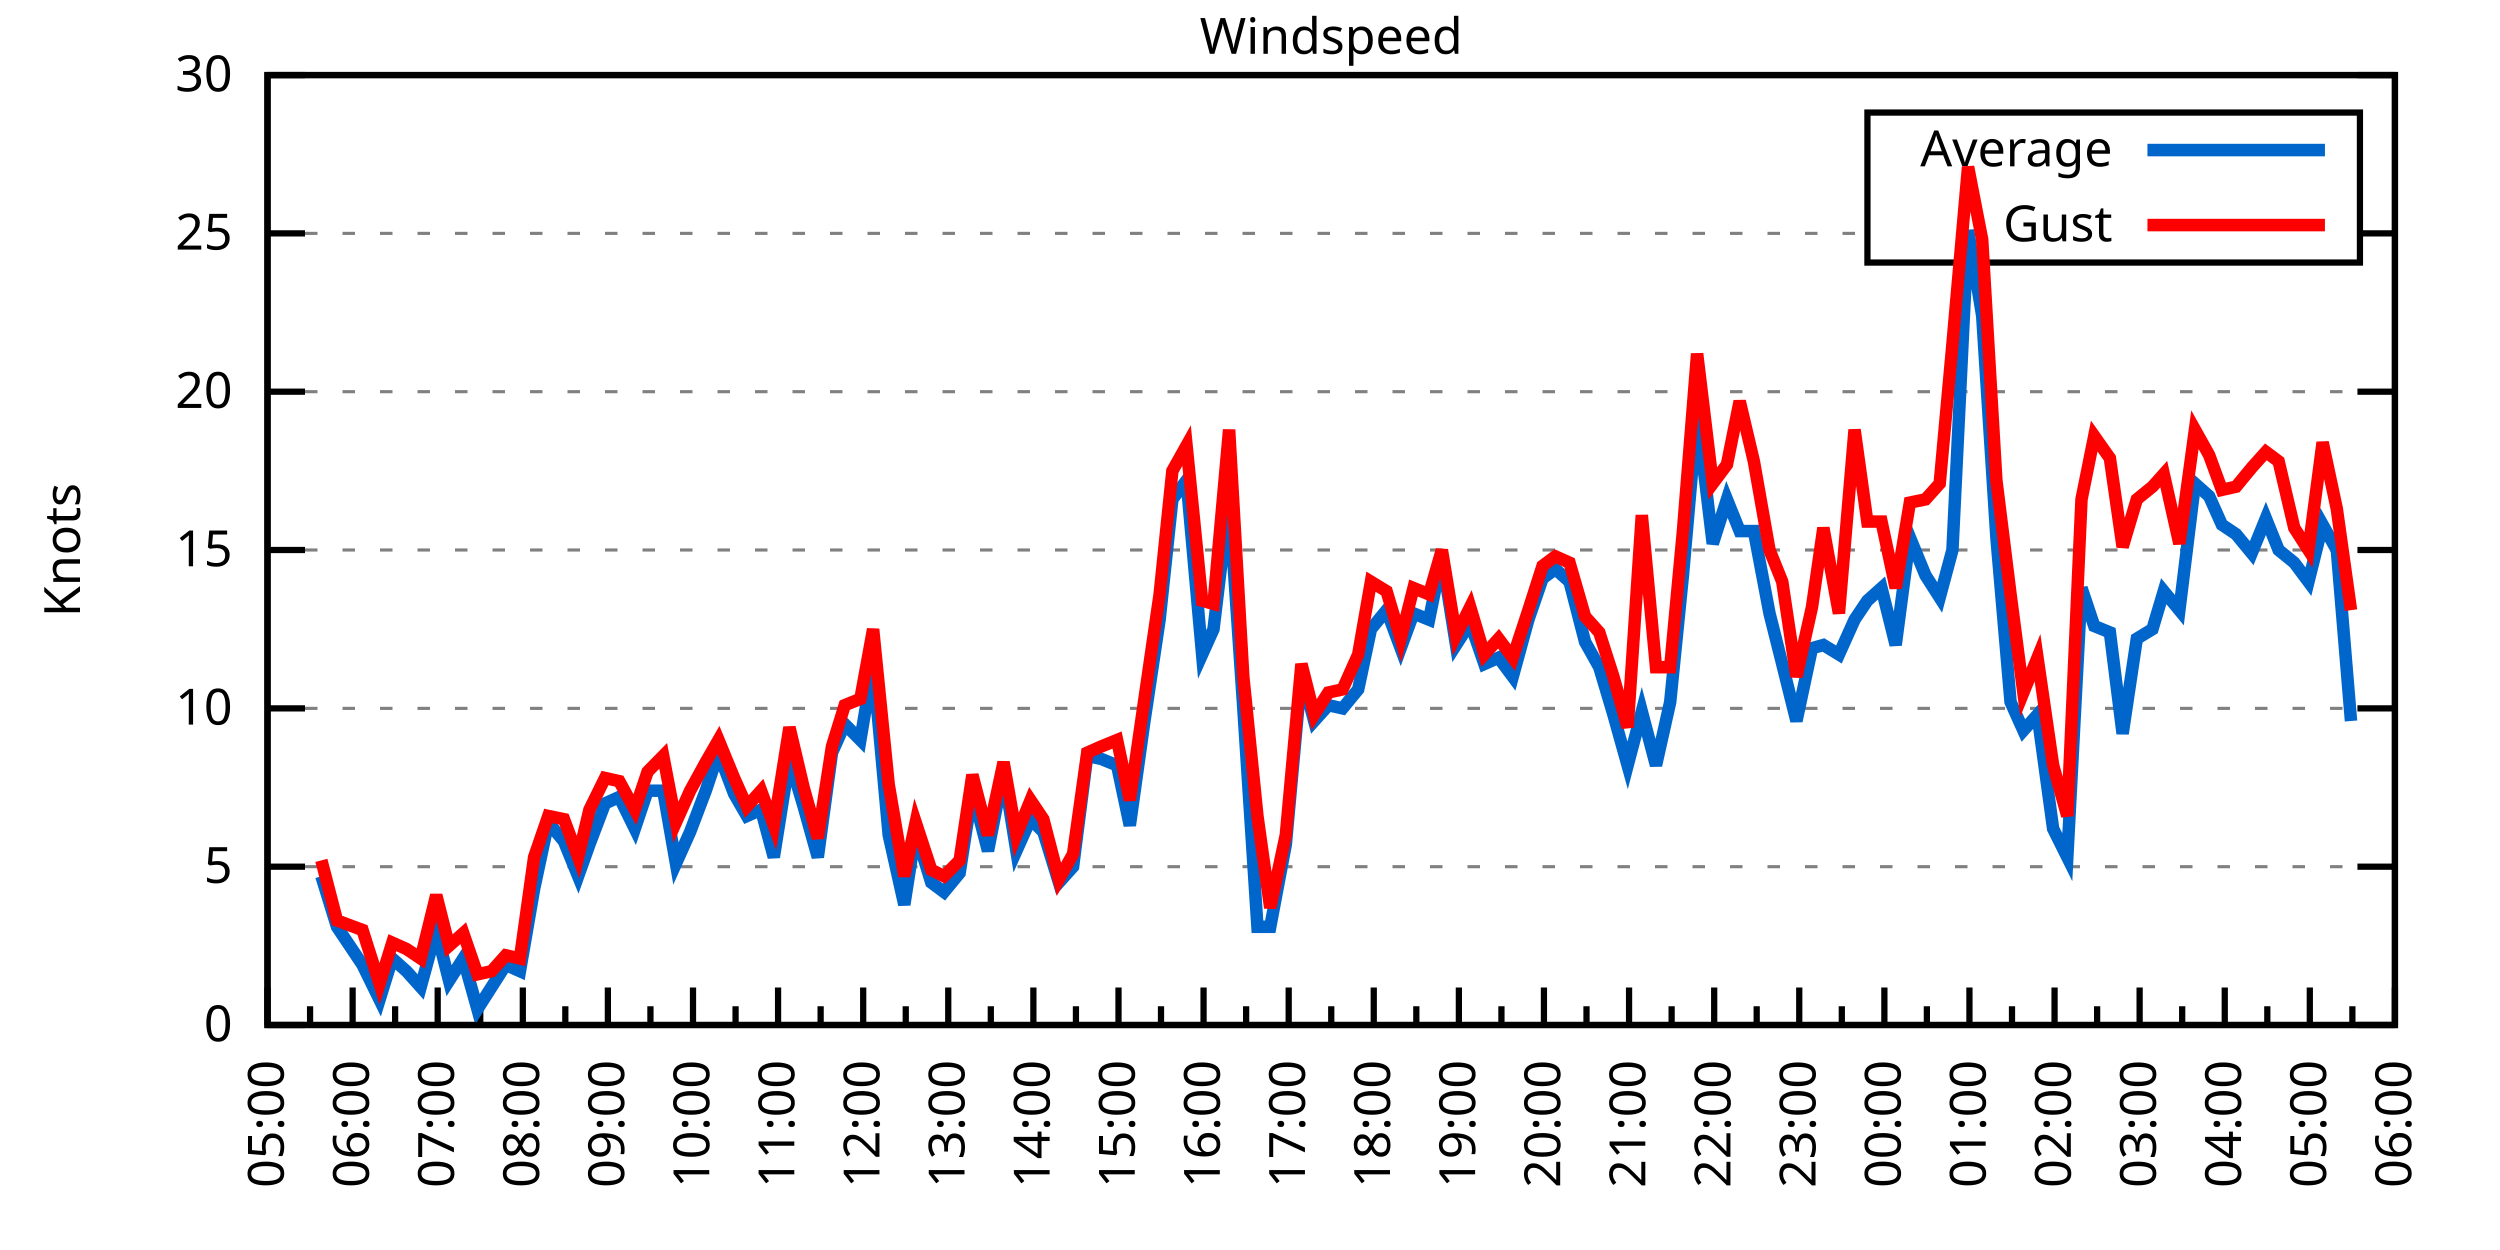
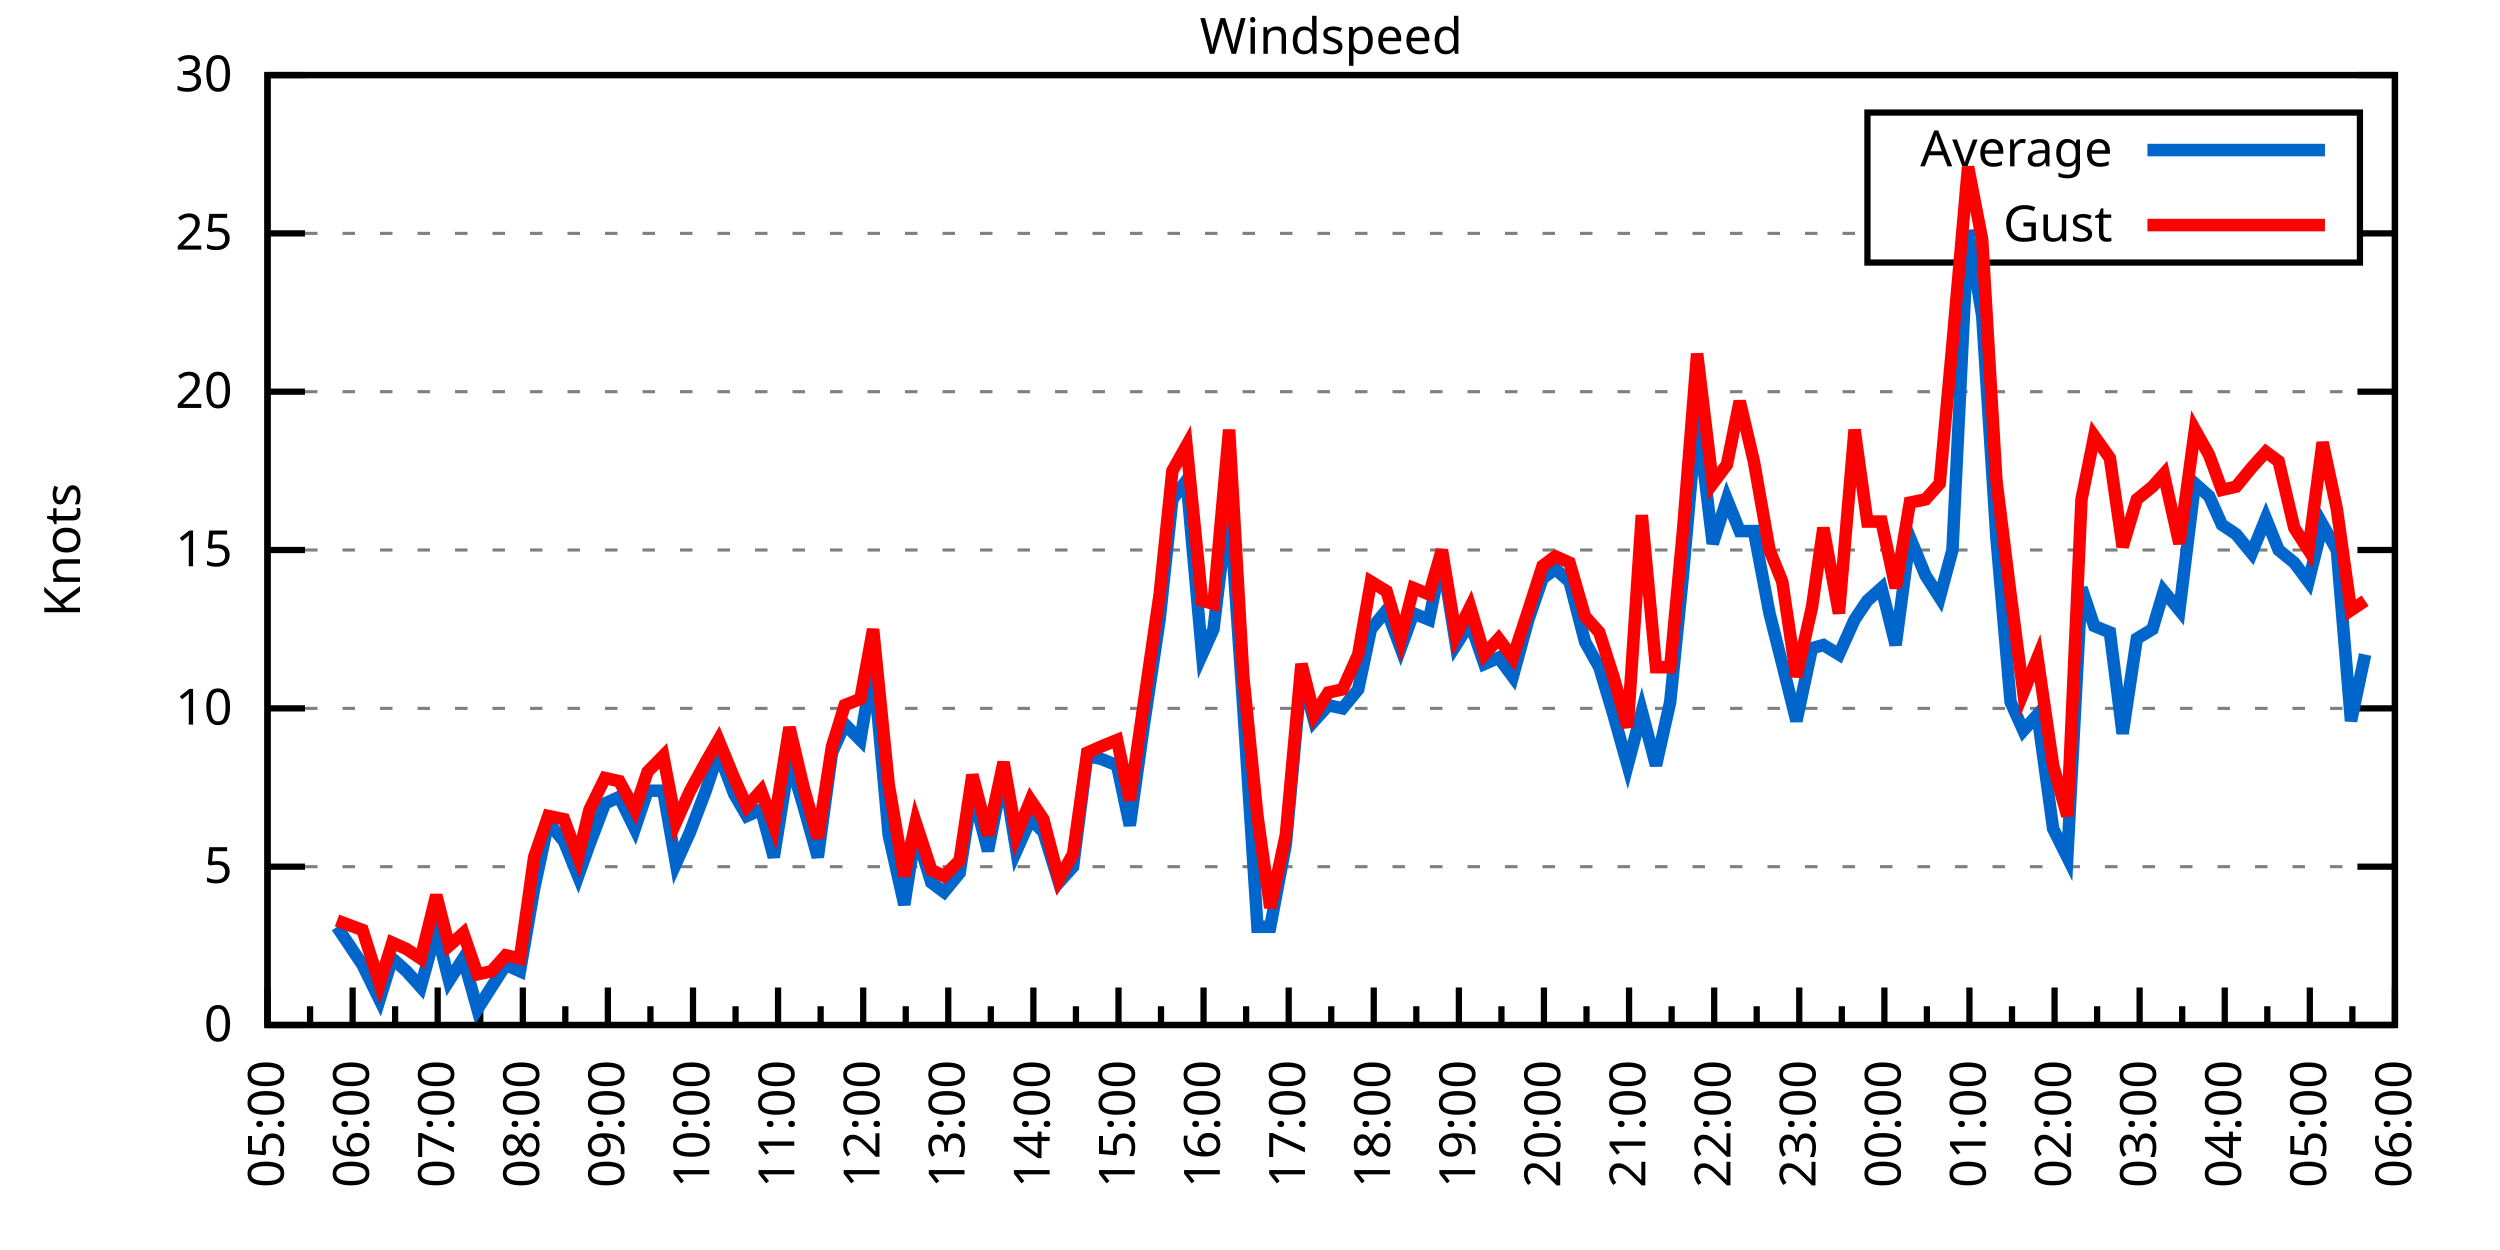
<svg xmlns="http://www.w3.org/2000/svg" xmlns:xlink="http://www.w3.org/1999/xlink" width="400" height="200" viewBox="0 0 400 200">
  <g id="gnuplot_canvas">
    <rect x="0" y="0" width="400" height="200" fill="none" />
    <defs>
      <circle id="gpDot" r="0.5" stroke-width="0.5" stroke="currentColor" />
      <path id="gpPt0" stroke-width="0.333" stroke="currentColor" d="M-1,0 h2 M0,-1 v2" />
      <path id="gpPt1" stroke-width="0.333" stroke="currentColor" d="M-1,-1 L1,1 M1,-1 L-1,1" />
      <path id="gpPt2" stroke-width="0.333" stroke="currentColor" d="M-1,0 L1,0 M0,-1 L0,1 M-1,-1 L1,1 M-1,1 L1,-1" />
      <rect id="gpPt3" stroke-width="0.333" stroke="currentColor" x="-1" y="-1" width="2" height="2" />
      <rect id="gpPt4" stroke-width="0.333" stroke="currentColor" fill="currentColor" x="-1" y="-1" width="2" height="2" />
      <circle id="gpPt5" stroke-width="0.333" stroke="currentColor" cx="0" cy="0" r="1" />
      <use xlink:href="#gpPt5" id="gpPt6" fill="currentColor" stroke="none" />
      <path id="gpPt7" stroke-width="0.333" stroke="currentColor" d="M0,-1.33 L-1.33,0.67 L1.33,0.67 z" />
      <use xlink:href="#gpPt7" id="gpPt8" fill="currentColor" stroke="none" />
      <use xlink:href="#gpPt7" id="gpPt9" stroke="currentColor" transform="rotate(180)" />
      <use xlink:href="#gpPt9" id="gpPt10" fill="currentColor" stroke="none" />
      <use xlink:href="#gpPt3" id="gpPt11" stroke="currentColor" transform="rotate(45)" />
      <use xlink:href="#gpPt11" id="gpPt12" fill="currentColor" stroke="none" />
      <path id="gpPt13" stroke-width="0.333" stroke="currentColor" d="M0,1.330 L1.265,0.411 L0.782,-1.067 L-0.782,-1.076 L-1.265,0.411 z" />
      <use xlink:href="#gpPt13" id="gpPt14" fill="currentColor" stroke="none" />
      <filter id="textbox" filterUnits="objectBoundingBox" x="0" y="0" height="1" width="1">
        <feFlood flood-color="white" flood-opacity="1" result="bgnd" />
        <feComposite in="SourceGraphic" in2="bgnd" operator="atop" />
      </filter>
      <filter id="greybox" filterUnits="objectBoundingBox" x="0" y="0" height="1" width="1">
        <feFlood flood-color="lightgrey" flood-opacity="1" result="grey" />
        <feComposite in="SourceGraphic" in2="grey" operator="atop" />
      </filter>
    </defs>
    <g fill="none" color="white" stroke="currentColor" stroke-width="1.00" stroke-linecap="butt" stroke-linejoin="miter">
</g>
    <g fill="none" color="black" stroke="currentColor" stroke-width="1.00" stroke-linecap="butt" stroke-linejoin="miter">
      <g stroke="none" shape-rendering="crispEdges">
        <polygon fill="rgb(255, 255, 255)" points="42.80,164.00 383.18,164.00 383.18,12.02 42.80,12.02 " />
      </g>
    </g>
    <g fill="none" color="black" stroke="currentColor" stroke-width="1.00" stroke-linecap="butt" stroke-linejoin="miter">
</g>
    <g fill="none" color="black" stroke="black" stroke-width="0.50" stroke-linecap="butt" stroke-linejoin="miter">
</g>
    <g fill="none" color="gray" stroke="currentColor" stroke-width="0.50" stroke-linecap="butt" stroke-linejoin="miter">
      <path stroke="gray" stroke-dasharray="2,4" class="gridline" d="M42.80,164.00 L383.19,164.00  " />
    </g>
    <g fill="none" color="gray" stroke="gray" stroke-width="1.00" stroke-linecap="butt" stroke-linejoin="miter">
</g>
    <g fill="none" color="black" stroke="currentColor" stroke-width="1.00" stroke-linecap="butt" stroke-linejoin="miter">
      <path stroke="black" d="M42.80,164.00 L48.80,164.00 M383.19,164.00 L377.19,164.00  " />
      <g transform="translate(37.20,166.60)" stroke="none" fill="black" font-family="Sans" font-size="8.00" text-anchor="end">
        <text>
          <tspan font-family="Sans"> 0</tspan>
        </text>
      </g>
    </g>
    <g fill="none" color="black" stroke="currentColor" stroke-width="1.00" stroke-linecap="butt" stroke-linejoin="miter">
</g>
    <g fill="none" color="black" stroke="black" stroke-width="0.50" stroke-linecap="butt" stroke-linejoin="miter">
</g>
    <g fill="none" color="gray" stroke="currentColor" stroke-width="0.50" stroke-linecap="butt" stroke-linejoin="miter">
      <path stroke="gray" stroke-dasharray="2,4" class="gridline" d="M42.80,138.67 L383.19,138.67  " />
    </g>
    <g fill="none" color="gray" stroke="gray" stroke-width="1.00" stroke-linecap="butt" stroke-linejoin="miter">
</g>
    <g fill="none" color="black" stroke="currentColor" stroke-width="1.00" stroke-linecap="butt" stroke-linejoin="miter">
      <path stroke="black" d="M42.80,138.67 L48.80,138.67 M383.19,138.67 L377.19,138.67  " />
      <g transform="translate(37.20,141.27)" stroke="none" fill="black" font-family="Sans" font-size="8.00" text-anchor="end">
        <text>
          <tspan font-family="Sans"> 5</tspan>
        </text>
      </g>
    </g>
    <g fill="none" color="black" stroke="currentColor" stroke-width="1.00" stroke-linecap="butt" stroke-linejoin="miter">
</g>
    <g fill="none" color="black" stroke="black" stroke-width="0.50" stroke-linecap="butt" stroke-linejoin="miter">
</g>
    <g fill="none" color="gray" stroke="currentColor" stroke-width="0.50" stroke-linecap="butt" stroke-linejoin="miter">
      <path stroke="gray" stroke-dasharray="2,4" class="gridline" d="M42.80,113.34 L383.19,113.34  " />
    </g>
    <g fill="none" color="gray" stroke="gray" stroke-width="1.00" stroke-linecap="butt" stroke-linejoin="miter">
</g>
    <g fill="none" color="black" stroke="currentColor" stroke-width="1.00" stroke-linecap="butt" stroke-linejoin="miter">
      <path stroke="black" d="M42.80,113.34 L48.80,113.34 M383.19,113.34 L377.19,113.34  " />
      <g transform="translate(37.20,115.94)" stroke="none" fill="black" font-family="Sans" font-size="8.00" text-anchor="end">
        <text>
          <tspan font-family="Sans"> 10</tspan>
        </text>
      </g>
    </g>
    <g fill="none" color="black" stroke="currentColor" stroke-width="1.00" stroke-linecap="butt" stroke-linejoin="miter">
</g>
    <g fill="none" color="black" stroke="black" stroke-width="0.50" stroke-linecap="butt" stroke-linejoin="miter">
</g>
    <g fill="none" color="gray" stroke="currentColor" stroke-width="0.50" stroke-linecap="butt" stroke-linejoin="miter">
      <path stroke="gray" stroke-dasharray="2,4" class="gridline" d="M42.80,88.00 L383.19,88.00  " />
    </g>
    <g fill="none" color="gray" stroke="gray" stroke-width="1.00" stroke-linecap="butt" stroke-linejoin="miter">
</g>
    <g fill="none" color="black" stroke="currentColor" stroke-width="1.00" stroke-linecap="butt" stroke-linejoin="miter">
      <path stroke="black" d="M42.80,88.00 L48.80,88.00 M383.19,88.00 L377.19,88.00  " />
      <g transform="translate(37.20,90.60)" stroke="none" fill="black" font-family="Sans" font-size="8.00" text-anchor="end">
        <text>
          <tspan font-family="Sans"> 15</tspan>
        </text>
      </g>
    </g>
    <g fill="none" color="black" stroke="currentColor" stroke-width="1.00" stroke-linecap="butt" stroke-linejoin="miter">
</g>
    <g fill="none" color="black" stroke="black" stroke-width="0.50" stroke-linecap="butt" stroke-linejoin="miter">
</g>
    <g fill="none" color="gray" stroke="currentColor" stroke-width="0.50" stroke-linecap="butt" stroke-linejoin="miter">
      <path stroke="gray" stroke-dasharray="2,4" class="gridline" d="M42.80,62.67 L383.19,62.67  " />
    </g>
    <g fill="none" color="gray" stroke="gray" stroke-width="1.00" stroke-linecap="butt" stroke-linejoin="miter">
</g>
    <g fill="none" color="black" stroke="currentColor" stroke-width="1.00" stroke-linecap="butt" stroke-linejoin="miter">
      <path stroke="black" d="M42.80,62.67 L48.80,62.67 M383.19,62.67 L377.19,62.67  " />
      <g transform="translate(37.20,65.27)" stroke="none" fill="black" font-family="Sans" font-size="8.00" text-anchor="end">
        <text>
          <tspan font-family="Sans"> 20</tspan>
        </text>
      </g>
    </g>
    <g fill="none" color="black" stroke="currentColor" stroke-width="1.00" stroke-linecap="butt" stroke-linejoin="miter">
</g>
    <g fill="none" color="black" stroke="black" stroke-width="0.50" stroke-linecap="butt" stroke-linejoin="miter">
</g>
    <g fill="none" color="gray" stroke="currentColor" stroke-width="0.50" stroke-linecap="butt" stroke-linejoin="miter">
      <path stroke="gray" stroke-dasharray="2,4" class="gridline" d="M42.80,37.34 L298.79,37.34 M377.59,37.34 L383.19,37.34  " />
    </g>
    <g fill="none" color="gray" stroke="gray" stroke-width="1.00" stroke-linecap="butt" stroke-linejoin="miter">
</g>
    <g fill="none" color="black" stroke="currentColor" stroke-width="1.00" stroke-linecap="butt" stroke-linejoin="miter">
      <path stroke="black" d="M42.80,37.34 L48.80,37.34 M383.19,37.34 L377.19,37.34  " />
      <g transform="translate(37.20,39.94)" stroke="none" fill="black" font-family="Sans" font-size="8.00" text-anchor="end">
        <text>
          <tspan font-family="Sans"> 25</tspan>
        </text>
      </g>
    </g>
    <g fill="none" color="black" stroke="currentColor" stroke-width="1.00" stroke-linecap="butt" stroke-linejoin="miter">
</g>
    <g fill="none" color="black" stroke="black" stroke-width="0.50" stroke-linecap="butt" stroke-linejoin="miter">
</g>
    <g fill="none" color="gray" stroke="currentColor" stroke-width="0.50" stroke-linecap="butt" stroke-linejoin="miter">
      <path stroke="gray" stroke-dasharray="2,4" class="gridline" d="M42.80,12.01 L383.19,12.01  " />
    </g>
    <g fill="none" color="gray" stroke="gray" stroke-width="1.00" stroke-linecap="butt" stroke-linejoin="miter">
</g>
    <g fill="none" color="black" stroke="currentColor" stroke-width="1.00" stroke-linecap="butt" stroke-linejoin="miter">
      <path stroke="black" d="M42.80,12.01 L48.80,12.01 M383.19,12.01 L377.19,12.01  " />
      <g transform="translate(37.20,14.61)" stroke="none" fill="black" font-family="Sans" font-size="8.00" text-anchor="end">
        <text>
          <tspan font-family="Sans"> 30</tspan>
        </text>
      </g>
    </g>
    <g fill="none" color="black" stroke="currentColor" stroke-width="1.00" stroke-linecap="butt" stroke-linejoin="miter">
      <path stroke="black" d="M42.80,164.00 L42.80,158.00  " />
      <g transform="translate(45.40,169.60) rotate(270)" stroke="none" fill="black" font-family="Sans" font-size="8.00" text-anchor="end">
        <text>
          <tspan font-family="Sans">05:00</tspan>
        </text>
      </g>
    </g>
    <g fill="none" color="black" stroke="currentColor" stroke-width="1.00" stroke-linecap="butt" stroke-linejoin="miter">
      <path stroke="black" d="M49.61,164.00 L49.61,161.00 M56.42,164.00 L56.42,158.00  " />
      <g transform="translate(59.02,169.60) rotate(270)" stroke="none" fill="black" font-family="Sans" font-size="8.00" text-anchor="end">
        <text>
          <tspan font-family="Sans">06:00</tspan>
        </text>
      </g>
    </g>
    <g fill="none" color="black" stroke="currentColor" stroke-width="1.00" stroke-linecap="butt" stroke-linejoin="miter">
      <path stroke="black" d="M63.22,164.00 L63.22,161.00 M70.03,164.00 L70.03,158.00  " />
      <g transform="translate(72.63,169.60) rotate(270)" stroke="none" fill="black" font-family="Sans" font-size="8.00" text-anchor="end">
        <text>
          <tspan font-family="Sans">07:00</tspan>
        </text>
      </g>
    </g>
    <g fill="none" color="black" stroke="currentColor" stroke-width="1.00" stroke-linecap="butt" stroke-linejoin="miter">
      <path stroke="black" d="M76.84,164.00 L76.84,161.00 M83.65,164.00 L83.65,158.00  " />
      <g transform="translate(86.25,169.60) rotate(270)" stroke="none" fill="black" font-family="Sans" font-size="8.00" text-anchor="end">
        <text>
          <tspan font-family="Sans">08:00</tspan>
        </text>
      </g>
    </g>
    <g fill="none" color="black" stroke="currentColor" stroke-width="1.00" stroke-linecap="butt" stroke-linejoin="miter">
      <path stroke="black" d="M90.45,164.00 L90.45,161.00 M97.26,164.00 L97.26,158.00  " />
      <g transform="translate(99.86,169.60) rotate(270)" stroke="none" fill="black" font-family="Sans" font-size="8.00" text-anchor="end">
        <text>
          <tspan font-family="Sans">09:00</tspan>
        </text>
      </g>
    </g>
    <g fill="none" color="black" stroke="currentColor" stroke-width="1.00" stroke-linecap="butt" stroke-linejoin="miter">
      <path stroke="black" d="M104.07,164.00 L104.07,161.00 M110.88,164.00 L110.88,158.00  " />
      <g transform="translate(113.48,169.60) rotate(270)" stroke="none" fill="black" font-family="Sans" font-size="8.00" text-anchor="end">
        <text>
          <tspan font-family="Sans">10:00</tspan>
        </text>
      </g>
    </g>
    <g fill="none" color="black" stroke="currentColor" stroke-width="1.00" stroke-linecap="butt" stroke-linejoin="miter">
      <path stroke="black" d="M117.69,164.00 L117.69,161.00 M124.49,164.00 L124.49,158.00  " />
      <g transform="translate(127.09,169.60) rotate(270)" stroke="none" fill="black" font-family="Sans" font-size="8.00" text-anchor="end">
        <text>
          <tspan font-family="Sans">11:00</tspan>
        </text>
      </g>
    </g>
    <g fill="none" color="black" stroke="currentColor" stroke-width="1.00" stroke-linecap="butt" stroke-linejoin="miter">
      <path stroke="black" d="M131.30,164.00 L131.30,161.00 M138.11,164.00 L138.11,158.00  " />
      <g transform="translate(140.71,169.60) rotate(270)" stroke="none" fill="black" font-family="Sans" font-size="8.00" text-anchor="end">
        <text>
          <tspan font-family="Sans">12:00</tspan>
        </text>
      </g>
    </g>
    <g fill="none" color="black" stroke="currentColor" stroke-width="1.00" stroke-linecap="butt" stroke-linejoin="miter">
      <path stroke="black" d="M144.92,164.00 L144.92,161.00 M151.72,164.00 L151.72,158.00  " />
      <g transform="translate(154.32,169.60) rotate(270)" stroke="none" fill="black" font-family="Sans" font-size="8.00" text-anchor="end">
        <text>
          <tspan font-family="Sans">13:00</tspan>
        </text>
      </g>
    </g>
    <g fill="none" color="black" stroke="currentColor" stroke-width="1.00" stroke-linecap="butt" stroke-linejoin="miter">
      <path stroke="black" d="M158.53,164.00 L158.53,161.00 M165.34,164.00 L165.34,158.00  " />
      <g transform="translate(167.94,169.60) rotate(270)" stroke="none" fill="black" font-family="Sans" font-size="8.00" text-anchor="end">
        <text>
          <tspan font-family="Sans">14:00</tspan>
        </text>
      </g>
    </g>
    <g fill="none" color="black" stroke="currentColor" stroke-width="1.00" stroke-linecap="butt" stroke-linejoin="miter">
      <path stroke="black" d="M172.15,164.00 L172.15,161.00 M178.96,164.00 L178.96,158.00  " />
      <g transform="translate(181.56,169.60) rotate(270)" stroke="none" fill="black" font-family="Sans" font-size="8.00" text-anchor="end">
        <text>
          <tspan font-family="Sans">15:00</tspan>
        </text>
      </g>
    </g>
    <g fill="none" color="black" stroke="currentColor" stroke-width="1.00" stroke-linecap="butt" stroke-linejoin="miter">
      <path stroke="black" d="M185.76,164.00 L185.76,161.00 M192.57,164.00 L192.57,158.00  " />
      <g transform="translate(195.17,169.60) rotate(270)" stroke="none" fill="black" font-family="Sans" font-size="8.00" text-anchor="end">
        <text>
          <tspan font-family="Sans">16:00</tspan>
        </text>
      </g>
    </g>
    <g fill="none" color="black" stroke="currentColor" stroke-width="1.00" stroke-linecap="butt" stroke-linejoin="miter">
      <path stroke="black" d="M199.38,164.00 L199.38,161.00 M206.19,164.00 L206.19,158.00  " />
      <g transform="translate(208.79,169.60) rotate(270)" stroke="none" fill="black" font-family="Sans" font-size="8.00" text-anchor="end">
        <text>
          <tspan font-family="Sans">17:00</tspan>
        </text>
      </g>
    </g>
    <g fill="none" color="black" stroke="currentColor" stroke-width="1.00" stroke-linecap="butt" stroke-linejoin="miter">
      <path stroke="black" d="M213.00,164.00 L213.00,161.00 M219.80,164.00 L219.80,158.00  " />
      <g transform="translate(222.40,169.60) rotate(270)" stroke="none" fill="black" font-family="Sans" font-size="8.00" text-anchor="end">
        <text>
          <tspan font-family="Sans">18:00</tspan>
        </text>
      </g>
    </g>
    <g fill="none" color="black" stroke="currentColor" stroke-width="1.00" stroke-linecap="butt" stroke-linejoin="miter">
      <path stroke="black" d="M226.61,164.00 L226.61,161.00 M233.42,164.00 L233.42,158.00  " />
      <g transform="translate(236.02,169.60) rotate(270)" stroke="none" fill="black" font-family="Sans" font-size="8.00" text-anchor="end">
        <text>
          <tspan font-family="Sans">19:00</tspan>
        </text>
      </g>
    </g>
    <g fill="none" color="black" stroke="currentColor" stroke-width="1.00" stroke-linecap="butt" stroke-linejoin="miter">
      <path stroke="black" d="M240.23,164.00 L240.23,161.00 M247.03,164.00 L247.03,158.00  " />
      <g transform="translate(249.63,169.60) rotate(270)" stroke="none" fill="black" font-family="Sans" font-size="8.00" text-anchor="end">
        <text>
          <tspan font-family="Sans">20:00</tspan>
        </text>
      </g>
    </g>
    <g fill="none" color="black" stroke="currentColor" stroke-width="1.00" stroke-linecap="butt" stroke-linejoin="miter">
      <path stroke="black" d="M253.84,164.00 L253.84,161.00 M260.65,164.00 L260.65,158.00  " />
      <g transform="translate(263.25,169.60) rotate(270)" stroke="none" fill="black" font-family="Sans" font-size="8.00" text-anchor="end">
        <text>
          <tspan font-family="Sans">21:00</tspan>
        </text>
      </g>
    </g>
    <g fill="none" color="black" stroke="currentColor" stroke-width="1.00" stroke-linecap="butt" stroke-linejoin="miter">
      <path stroke="black" d="M267.46,164.00 L267.46,161.00 M274.27,164.00 L274.27,158.00  " />
      <g transform="translate(276.87,169.60) rotate(270)" stroke="none" fill="black" font-family="Sans" font-size="8.00" text-anchor="end">
        <text>
          <tspan font-family="Sans">22:00</tspan>
        </text>
      </g>
    </g>
    <g fill="none" color="black" stroke="currentColor" stroke-width="1.00" stroke-linecap="butt" stroke-linejoin="miter">
      <path stroke="black" d="M281.07,164.00 L281.07,161.00 M287.88,164.00 L287.88,158.00  " />
      <g transform="translate(290.48,169.60) rotate(270)" stroke="none" fill="black" font-family="Sans" font-size="8.00" text-anchor="end">
        <text>
          <tspan font-family="Sans">23:00</tspan>
        </text>
      </g>
    </g>
    <g fill="none" color="black" stroke="currentColor" stroke-width="1.00" stroke-linecap="butt" stroke-linejoin="miter">
      <path stroke="black" d="M294.69,164.00 L294.69,161.00 M301.50,164.00 L301.50,158.00  " />
      <g transform="translate(304.10,169.60) rotate(270)" stroke="none" fill="black" font-family="Sans" font-size="8.00" text-anchor="end">
        <text>
          <tspan font-family="Sans">00:00</tspan>
        </text>
      </g>
    </g>
    <g fill="none" color="black" stroke="currentColor" stroke-width="1.00" stroke-linecap="butt" stroke-linejoin="miter">
      <path stroke="black" d="M308.30,164.00 L308.30,161.00 M315.11,164.00 L315.11,158.00  " />
      <g transform="translate(317.71,169.60) rotate(270)" stroke="none" fill="black" font-family="Sans" font-size="8.00" text-anchor="end">
        <text>
          <tspan font-family="Sans">01:00</tspan>
        </text>
      </g>
    </g>
    <g fill="none" color="black" stroke="currentColor" stroke-width="1.00" stroke-linecap="butt" stroke-linejoin="miter">
      <path stroke="black" d="M321.92,164.00 L321.92,161.00 M328.73,164.00 L328.73,158.00  " />
      <g transform="translate(331.33,169.60) rotate(270)" stroke="none" fill="black" font-family="Sans" font-size="8.00" text-anchor="end">
        <text>
          <tspan font-family="Sans">02:00</tspan>
        </text>
      </g>
    </g>
    <g fill="none" color="black" stroke="currentColor" stroke-width="1.00" stroke-linecap="butt" stroke-linejoin="miter">
      <path stroke="black" d="M335.54,164.00 L335.54,161.00 M342.34,164.00 L342.34,158.00  " />
      <g transform="translate(344.94,169.60) rotate(270)" stroke="none" fill="black" font-family="Sans" font-size="8.00" text-anchor="end">
        <text>
          <tspan font-family="Sans">03:00</tspan>
        </text>
      </g>
    </g>
    <g fill="none" color="black" stroke="currentColor" stroke-width="1.00" stroke-linecap="butt" stroke-linejoin="miter">
      <path stroke="black" d="M349.15,164.00 L349.15,161.00 M355.96,164.00 L355.96,158.00  " />
      <g transform="translate(358.56,169.60) rotate(270)" stroke="none" fill="black" font-family="Sans" font-size="8.00" text-anchor="end">
        <text>
          <tspan font-family="Sans">04:00</tspan>
        </text>
      </g>
    </g>
    <g fill="none" color="black" stroke="currentColor" stroke-width="1.00" stroke-linecap="butt" stroke-linejoin="miter">
      <path stroke="black" d="M362.77,164.00 L362.77,161.00 M369.57,164.00 L369.57,158.00  " />
      <g transform="translate(372.17,169.60) rotate(270)" stroke="none" fill="black" font-family="Sans" font-size="8.00" text-anchor="end">
        <text>
          <tspan font-family="Sans">05:00</tspan>
        </text>
      </g>
    </g>
    <g fill="none" color="black" stroke="currentColor" stroke-width="1.00" stroke-linecap="butt" stroke-linejoin="miter">
      <path stroke="black" d="M376.38,164.00 L376.38,161.00 M383.19,164.00 L383.19,158.00  " />
      <g transform="translate(385.79,169.60) rotate(270)" stroke="none" fill="black" font-family="Sans" font-size="8.00" text-anchor="end">
        <text>
          <tspan font-family="Sans">06:00</tspan>
        </text>
      </g>
    </g>
    <g fill="none" color="black" stroke="currentColor" stroke-width="1.00" stroke-linecap="butt" stroke-linejoin="miter">
</g>
    <g fill="none" color="black" stroke="currentColor" stroke-width="1.00" stroke-linecap="butt" stroke-linejoin="miter">
      <path stroke="black" d="M42.80,12.01 L42.80,164.00 L383.19,164.00 L383.19,12.01 L42.80,12.01 Z  " />
    </g>
    <g fill="none" color="black" stroke="currentColor" stroke-width="1.00" stroke-linecap="butt" stroke-linejoin="miter">
      <g transform="translate(12.80,88.01) rotate(270)" stroke="none" fill="black" font-family="Sans" font-size="8.00" text-anchor="middle">
        <text>
          <tspan font-family="Sans">Knots</tspan>
        </text>
      </g>
    </g>
    <g fill="none" color="black" stroke="currentColor" stroke-width="1.00" stroke-linecap="butt" stroke-linejoin="miter">
</g>
    <g fill="none" color="black" stroke="currentColor" stroke-width="1.00" stroke-linecap="butt" stroke-linejoin="miter">
      <path stroke="black" d="M298.79,42.01 L298.79,18.01 L377.59,18.01 L377.59,42.01 L298.79,42.01 Z  " />
    </g>
    <g id="Windspeed_plot_1">
      <g fill="none" color="white" stroke="black" stroke-width="2.00" stroke-linecap="butt" stroke-linejoin="miter">
</g>
      <g fill="none" color="black" stroke="currentColor" stroke-width="2.00" stroke-linecap="butt" stroke-linejoin="miter">
        <g transform="translate(337.99,26.61)" stroke="none" fill="black" font-family="Sans" font-size="8.00" text-anchor="end">
          <text>
            <tspan font-family="Sans">Average</tspan>
          </text>
        </g>
      </g>
      <g fill="none" color="black" stroke="currentColor" stroke-width="2.00" stroke-linecap="butt" stroke-linejoin="miter">
-         <path stroke="rgb(  0, 102, 204)" d="M343.59,24.01 L371.99,24.01 M51.42,140.19 L53.92,148.29 L58.00,154.37 L60.73,159.95 L62.77,153.36 L65.04,155.39   L67.31,157.92 L69.80,148.80 L71.85,156.91 L74.12,153.36 L76.39,161.47 L78.65,157.92 L80.92,154.37 L83.19,155.39   L85.46,142.21 L87.73,131.58 L90.23,134.62 L92.50,140.19 L94.31,135.12 L96.81,128.54 L99.08,127.52 L101.57,132.59   L103.62,126.51 L106.11,126.51 L108.15,138.16 L110.42,133.10 L112.92,126.51 L114.96,120.43 L117.46,127.02 L119.50,130.56   L121.77,129.55 L123.81,137.15 L126.31,121.44 L128.58,129.04 L130.85,137.15 L133.12,120.43 L135.16,115.87 L137.66,118.40   L139.70,106.24 L142.19,133.60 L144.69,144.75 L146.51,133.10 L149.00,141.20 L151.04,142.72 L153.54,139.68 L155.58,126.51   L158.08,136.14 L160.57,123.47 L162.62,136.14 L164.89,131.07 L166.93,133.10 L169.43,141.20 L171.69,138.67 L173.96,120.94   L176.23,121.44 L178.73,122.46 L180.77,132.08 L183.04,115.87 L185.54,99.15 L187.58,79.90 L189.85,76.86 L192.34,104.72   L194.16,100.67 L196.66,79.90 L198.93,113.34 L201.19,148.29 L203.24,148.29 L205.73,135.12 L208.23,107.76 L210.27,115.36   L212.54,112.83 L214.81,113.34 L217.31,110.30 L219.35,100.67 L221.85,97.63 L224.11,103.71 L226.16,98.14 L228.65,99.15   L230.70,89.02 L232.96,103.20 L235.23,99.66 L237.50,106.24 L239.77,105.23 L242.04,108.27 L244.54,99.15 L246.81,92.56   L248.85,91.04 L251.12,93.07 L253.61,102.70 L255.88,106.75 L258.15,114.35 L260.42,122.46 L262.69,113.84 L264.96,122.46   L267.23,112.32 L269.27,92.06 L271.54,66.22 L274.04,86.99 L276.31,79.90 L278.35,84.97 L280.62,84.97 L283.12,98.14   L285.16,106.24 L287.43,115.36 L289.92,103.71 L291.74,103.20 L294.23,104.72 L296.73,99.15 L298.77,96.11 L301.04,94.08   L303.31,103.20 L305.58,85.98 L308.08,92.06 L310.35,95.60 L312.39,88.00 L314.89,36.84 L317.15,50.51 L319.42,85.98   L321.69,112.32 L323.74,116.88 L326.00,114.35 L328.50,132.59 L330.77,137.15 L333.04,94.08 L335.08,100.16 L337.58,101.18   L339.62,117.39 L341.89,102.19 L344.39,100.67 L346.20,94.59 L348.70,97.63 L351.19,77.37 L353.46,79.39 L355.50,83.95   L357.77,85.47 L360.27,88.51 L362.54,82.94 L364.58,88.00 L367.08,90.03 L369.35,93.07 L371.62,83.95 L373.89,88.00   L376.16,115.36  " />
+         <path stroke="rgb(  0, 102, 204)" d="M343.59,24.01 L371.99,24.01 M53.92,148.29 L58.00,154.37 L60.73,159.95 L62.77,153.36 L65.04,155.39 L67.31,157.92   L69.80,148.80 L71.85,156.91 L74.12,153.36 L76.39,161.47 L78.65,157.92 L80.92,154.37 L83.19,155.39 L85.46,142.21   L87.73,131.58 L90.23,134.62 L92.50,140.19 L94.31,135.12 L96.81,128.54 L99.08,127.52 L101.57,132.59 L103.62,126.51   L106.11,126.51 L108.15,138.16 L110.42,133.10 L112.92,126.51 L114.96,120.43 L117.46,127.02 L119.50,130.56 L121.77,129.55   L123.81,137.15 L126.31,121.44 L128.58,129.04 L130.85,137.15 L133.12,120.43 L135.16,115.87 L137.66,118.40 L139.70,106.24   L142.19,133.60 L144.69,144.75 L146.51,133.10 L149.00,141.20 L151.04,142.72 L153.54,139.68 L155.58,126.51 L158.08,136.14   L160.57,123.47 L162.62,136.14 L164.89,131.07 L166.93,133.10 L169.43,141.20 L171.69,138.67 L173.96,120.94 L176.23,121.44   L178.73,122.46 L180.77,132.08 L183.04,115.87 L185.54,99.15 L187.58,79.90 L189.85,76.86 L192.34,104.72 L194.16,100.67   L196.66,79.90 L198.93,113.34 L201.19,148.29 L203.24,148.29 L205.73,135.12 L208.23,107.76 L210.27,115.36 L212.54,112.83   L214.81,113.34 L217.31,110.30 L219.35,100.67 L221.85,97.63 L224.11,103.71 L226.16,98.14 L228.65,99.15 L230.70,89.02   L232.96,103.20 L235.23,99.66 L237.50,106.24 L239.77,105.23 L242.04,108.27 L244.54,99.15 L246.81,92.56 L248.85,91.04   L251.12,93.07 L253.61,102.70 L255.88,106.75 L258.15,114.35 L260.42,122.46 L262.69,113.84 L264.96,122.46 L267.23,112.32   L269.27,92.06 L271.54,66.22 L274.04,86.99 L276.31,79.90 L278.35,84.97 L280.62,84.97 L283.12,98.14 L285.16,106.24   L287.43,115.36 L289.92,103.71 L291.74,103.20 L294.23,104.72 L296.73,99.15 L298.77,96.11 L301.04,94.08 L303.31,103.20   L305.58,85.98 L308.08,92.06 L310.35,95.60 L312.39,88.00 L314.89,36.84 L317.15,50.51 L319.42,85.98 L321.69,112.32   L323.74,116.88 L326.00,114.35 L328.50,132.59 L330.77,137.15 L333.04,94.08 L335.08,100.16 L337.58,101.18 L339.62,117.39   L341.89,102.19 L344.39,100.67 L346.20,94.59 L348.70,97.63 L351.19,77.37 L353.46,79.39 L355.50,83.95 L357.77,85.47   L360.27,88.51 L362.54,82.94 L364.58,88.00 L367.08,90.03 L369.35,93.07 L371.62,83.95 L373.89,88.00 L376.16,115.36   L378.42,104.72  " />
      </g>
    </g>
    <g id="Windspeed_plot_2">
      <g fill="none" color="black" stroke="currentColor" stroke-width="2.00" stroke-linecap="butt" stroke-linejoin="miter">
        <g transform="translate(337.99,38.61)" stroke="none" fill="black" font-family="Sans" font-size="8.00" text-anchor="end">
          <text>
            <tspan font-family="Sans">Gust</tspan>
          </text>
        </g>
      </g>
      <g fill="none" color="black" stroke="currentColor" stroke-width="2.00" stroke-linecap="butt" stroke-linejoin="miter">
-         <path stroke="rgb(255,   0,   0)" d="M343.59,36.01 L371.99,36.01 M51.42,137.66 L53.92,147.28 L58.00,148.80 L60.73,157.41 L62.77,150.83 L65.04,151.84   L67.31,153.36 L69.80,143.23 L71.85,151.33 L74.12,149.31 L76.39,155.89 L78.65,155.39 L80.92,152.85 L83.19,153.36   L85.46,137.15 L87.73,130.56 L90.23,131.07 L92.50,137.15 L94.31,129.55 L96.81,124.48 L99.08,124.99 L101.57,129.55   L103.62,123.47 L106.11,120.94 L108.15,131.58 L110.42,126.51 L112.92,121.95 L114.96,118.40 L117.46,124.48 L119.50,129.04   L121.77,126.51 L123.81,132.08 L126.31,116.38 L128.58,126.00 L130.85,134.11 L133.12,119.42 L135.16,112.83 L137.66,111.82   L139.70,100.67 L142.19,125.50 L144.69,140.19 L146.51,131.58 L149.00,139.17 L151.04,140.19 L153.54,137.66 L155.58,123.98   L158.08,133.60 L160.57,121.95 L162.62,133.60 L164.89,128.03 L166.93,131.07 L169.43,140.69 L171.69,136.64 L173.96,120.43   L176.23,119.42 L178.73,118.40 L180.77,128.03 L183.04,112.32 L185.54,95.10 L187.58,75.34 L189.85,71.29 L192.34,96.11   L194.16,96.62 L196.66,68.75 L198.93,108.27 L201.19,130.56 L203.24,145.25 L205.73,133.60 L208.23,106.24 L210.27,114.35   L212.54,110.80 L214.81,110.30 L217.31,104.72 L219.35,93.07 L221.85,94.59 L224.11,102.19 L226.16,94.08 L228.65,95.10   L230.70,88.00 L232.96,101.68 L235.23,97.12 L237.50,104.72 L239.77,102.19 L242.04,105.23 L244.54,97.63 L246.81,90.54   L248.85,89.02 L251.12,90.03 L253.61,98.64 L255.88,101.18 L258.15,108.27 L260.42,116.38 L262.69,82.43 L264.96,106.75   L267.23,106.75 L269.27,84.97 L271.54,56.59 L274.04,77.37 L276.31,74.33 L278.35,64.19 L280.62,73.82 L283.12,88.00   L285.16,93.07 L287.43,108.27 L289.92,97.12 L291.74,84.46 L294.23,98.14 L296.73,68.75 L298.77,83.45 L301.04,83.45   L303.31,94.08 L305.58,80.41 L308.08,79.90 L310.35,77.37 L312.39,55.07 L314.89,26.70 L317.15,38.35 L319.42,76.86   L321.69,95.10 L323.74,110.80 L326.00,105.23 L328.50,122.46 L330.77,130.56 L333.04,79.90 L335.08,69.77 L337.58,73.31   L339.62,87.50 L341.89,79.90 L344.39,77.87 L346.20,75.85 L348.70,86.99 L351.19,68.75 L353.46,72.81 L355.50,78.38   L357.77,77.87 L360.27,74.83 L362.54,72.30 L364.58,73.82 L367.08,84.46 L369.35,88.00 L371.62,70.78 L373.89,81.42   L376.16,97.63  " />
+         <path stroke="rgb(255,   0,   0)" d="M343.59,36.01 L371.99,36.01 M53.92,147.28 L58.00,148.80 L60.73,157.41 L62.77,150.83 L65.04,151.84 L67.31,153.36   L69.80,143.23 L71.85,151.33 L74.12,149.31 L76.39,155.89 L78.65,155.39 L80.92,152.85 L83.19,153.36 L85.46,137.15   L87.73,130.56 L90.23,131.07 L92.50,137.15 L94.31,129.55 L96.81,124.48 L99.08,124.99 L101.57,129.55 L103.62,123.47   L106.11,120.94 L108.15,131.58 L110.42,126.51 L112.92,121.95 L114.96,118.40 L117.46,124.48 L119.50,129.04 L121.77,126.51   L123.81,132.08 L126.31,116.38 L128.58,126.00 L130.85,134.11 L133.12,119.42 L135.16,112.83 L137.66,111.82 L139.70,100.67   L142.19,125.50 L144.69,140.19 L146.51,131.58 L149.00,139.17 L151.04,140.19 L153.54,137.66 L155.58,123.98 L158.08,133.60   L160.57,121.95 L162.62,133.60 L164.89,128.03 L166.93,131.07 L169.43,140.69 L171.69,136.64 L173.96,120.43 L176.23,119.42   L178.73,118.40 L180.77,128.03 L183.04,112.32 L185.54,95.10 L187.58,75.34 L189.85,71.29 L192.34,96.11 L194.16,96.62   L196.66,68.75 L198.93,108.27 L201.19,130.56 L203.24,145.25 L205.73,133.60 L208.23,106.24 L210.27,114.35 L212.54,110.80   L214.81,110.30 L217.31,104.72 L219.35,93.07 L221.85,94.59 L224.11,102.19 L226.16,94.08 L228.65,95.10 L230.70,88.00   L232.96,101.68 L235.23,97.12 L237.50,104.72 L239.77,102.19 L242.04,105.23 L244.54,97.63 L246.81,90.54 L248.85,89.02   L251.12,90.03 L253.61,98.64 L255.88,101.18 L258.15,108.27 L260.42,116.38 L262.69,82.43 L264.96,106.75 L267.23,106.75   L269.27,84.97 L271.54,56.59 L274.04,77.37 L276.31,74.33 L278.35,64.19 L280.62,73.82 L283.12,88.00 L285.16,93.07   L287.43,108.27 L289.92,97.12 L291.74,84.46 L294.23,98.14 L296.73,68.75 L298.77,83.45 L301.04,83.45 L303.31,94.08   L305.58,80.41 L308.08,79.90 L310.35,77.37 L312.39,55.07 L314.89,26.70 L317.15,38.35 L319.42,76.86 L321.69,95.10   L323.74,110.80 L326.00,105.23 L328.50,122.46 L330.77,130.56 L333.04,79.90 L335.08,69.77 L337.58,73.31 L339.62,87.50   L341.89,79.90 L344.39,77.87 L346.20,75.85 L348.70,86.99 L351.19,68.75 L353.46,72.81 L355.50,78.38 L357.77,77.87   L360.27,74.83 L362.54,72.30 L364.58,73.82 L367.08,84.46 L369.35,88.00 L371.62,70.78 L373.89,81.42 L376.16,97.63   L378.42,96.11  " />
      </g>
    </g>
    <g fill="none" color="black" stroke="currentColor" stroke-width="2.00" stroke-linecap="butt" stroke-linejoin="miter">
</g>
    <g fill="none" color="black" stroke="black" stroke-width="1.00" stroke-linecap="butt" stroke-linejoin="miter">
</g>
    <g fill="none" color="black" stroke="currentColor" stroke-width="1.00" stroke-linecap="butt" stroke-linejoin="miter">
      <path stroke="black" d="M42.80,12.01 L42.80,164.00 L383.19,164.00 L383.19,12.01 L42.80,12.01 Z  " />
    </g>
    <g fill="none" color="black" stroke="currentColor" stroke-width="1.00" stroke-linecap="butt" stroke-linejoin="miter">
      <g transform="translate(212.99,8.61)" stroke="none" fill="black" font-family="Sans" font-size="8.00" text-anchor="middle">
        <text>
          <tspan font-family="Sans">Windspeed</tspan>
        </text>
      </g>
    </g>
    <g fill="none" color="black" stroke="currentColor" stroke-width="1.00" stroke-linecap="butt" stroke-linejoin="miter">
</g>
  </g>
</svg>
